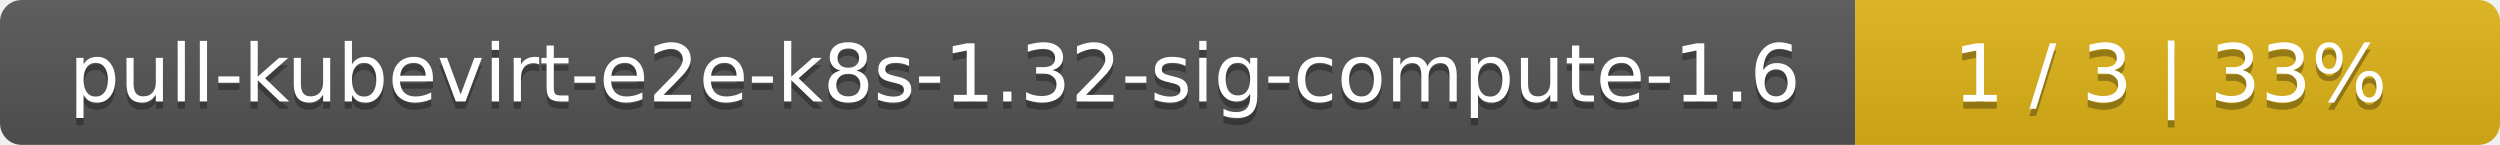
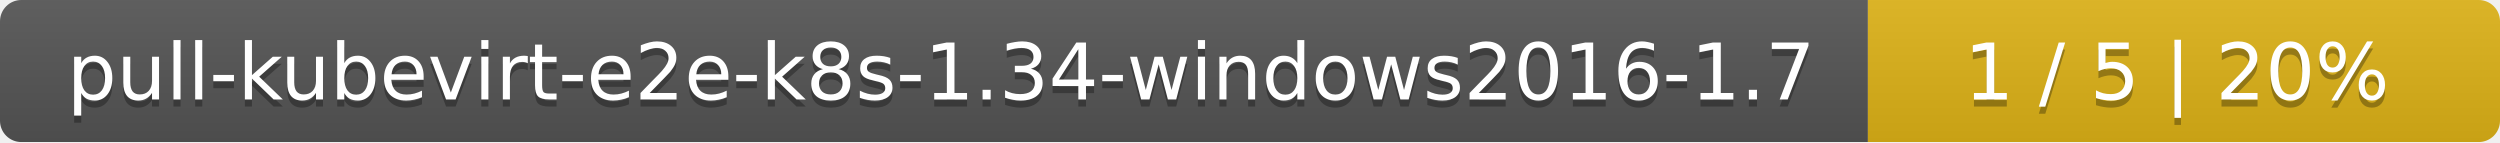
- <svg xmlns="http://www.w3.org/2000/svg" width="345" height="20">
+ <svg xmlns="http://www.w3.org/2000/svg" width="352" height="20">
  <linearGradient id="smooth" x2="0" y2="100%">
    <stop offset="0" stop-color="#bbb" stop-opacity=".1" />
    <stop offset="1" stop-opacity=".1" />
  </linearGradient>
  <mask id="round">
-     <rect width="345" height="20" rx="3" fill="#fff" />
+     <rect width="352" height="20" rx="3" fill="#fff" />
  </mask>
  <g mask="url(#round)">
-     <rect width="256" height="20" fill="#555" />
-     <rect x="256" width="89" height="20" fill="#dfb317" />
-     <rect width="345" height="20" fill="url(#smooth)" />
+     <rect width="263" height="20" fill="#555" />
+     <rect x="263" width="89" height="20" fill="#dfb317" />
+     <rect width="352" height="20" fill="url(#smooth)" />
  </g>
  <g fill="#fff" text-anchor="middle" font-family="DejaVu Sans,Verdana,Geneva,sans-serif" font-size="11">
-     <text x="129" y="15" fill="#010101" fill-opacity=".3">pull-kubevirt-e2e-k8s-1.32-sig-compute-1.6</text>
-     <text x="129" y="14">pull-kubevirt-e2e-k8s-1.32-sig-compute-1.6</text>
-     <text x="299.5" y="15" fill="#010101" fill-opacity=".3">1 / 3    |    33%</text>
-     <text x="299.5" y="14">1 / 3    |    33%</text>
+     <text x="132.5" y="15" fill="#010101" fill-opacity=".3">pull-kubevirt-e2e-k8s-1.34-windows2016-1.7</text>
+     <text x="132.5" y="14">pull-kubevirt-e2e-k8s-1.34-windows2016-1.7</text>
+     <text x="306.5" y="15" fill="#010101" fill-opacity=".3">1 / 5    |    20%</text>
+     <text x="306.5" y="14">1 / 5    |    20%</text>
  </g>
</svg>
